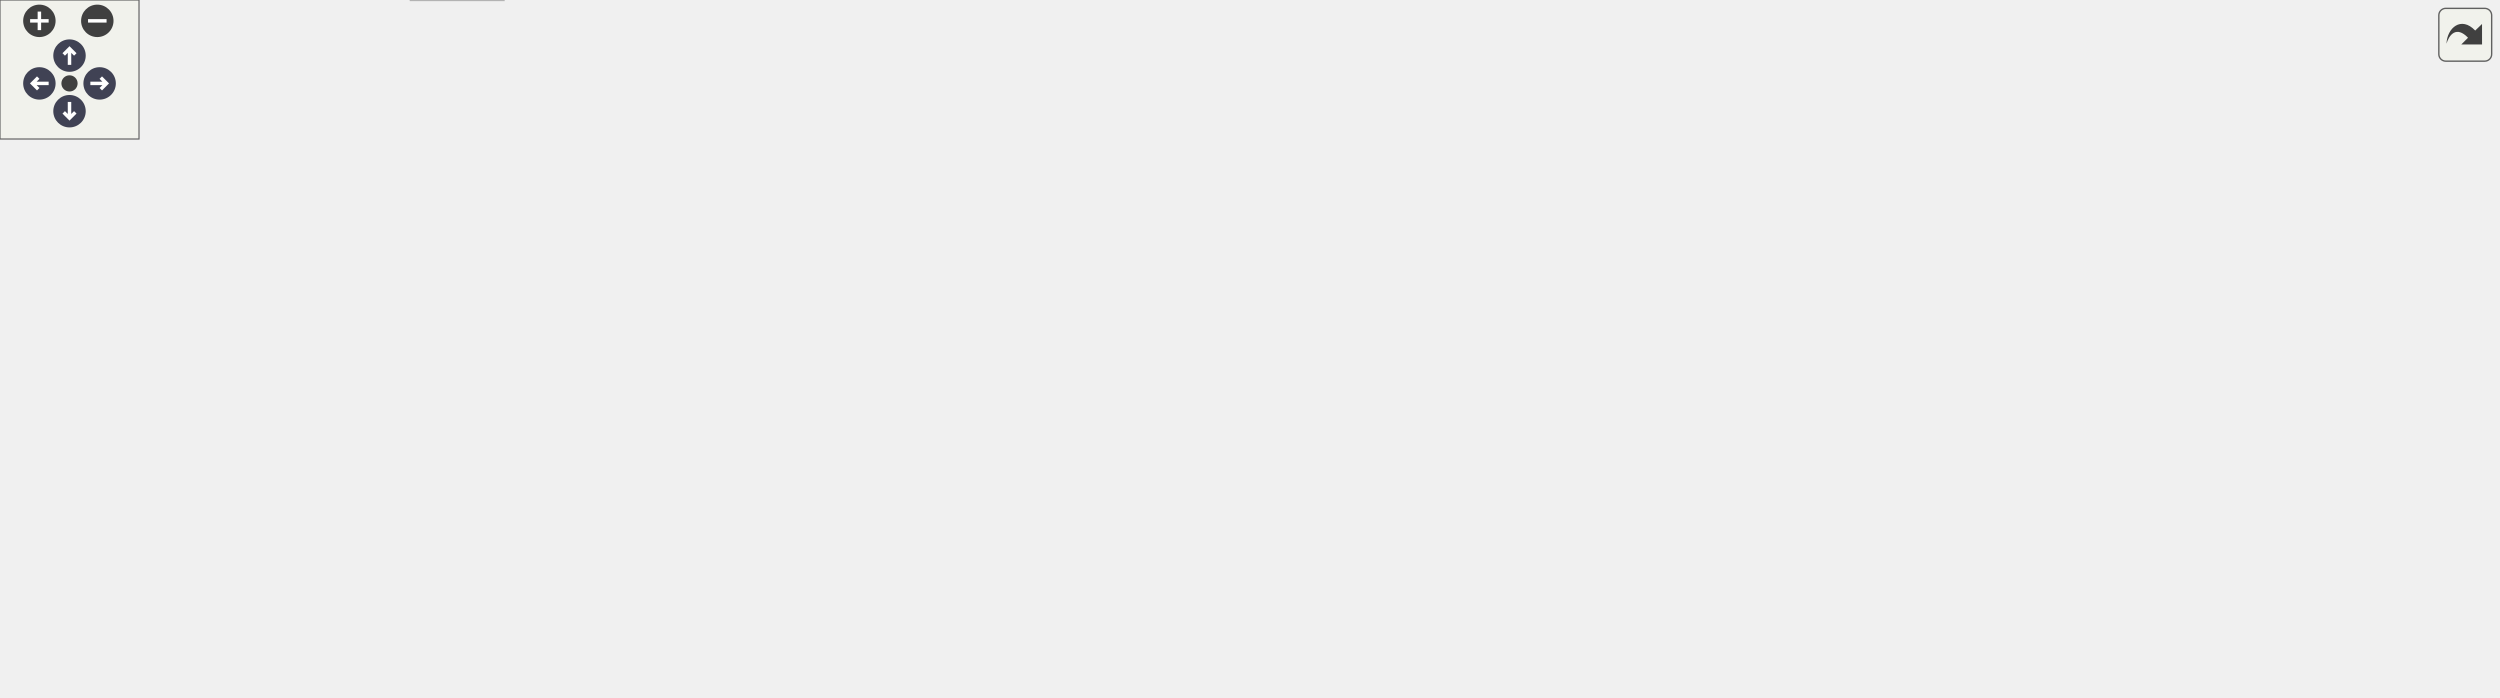
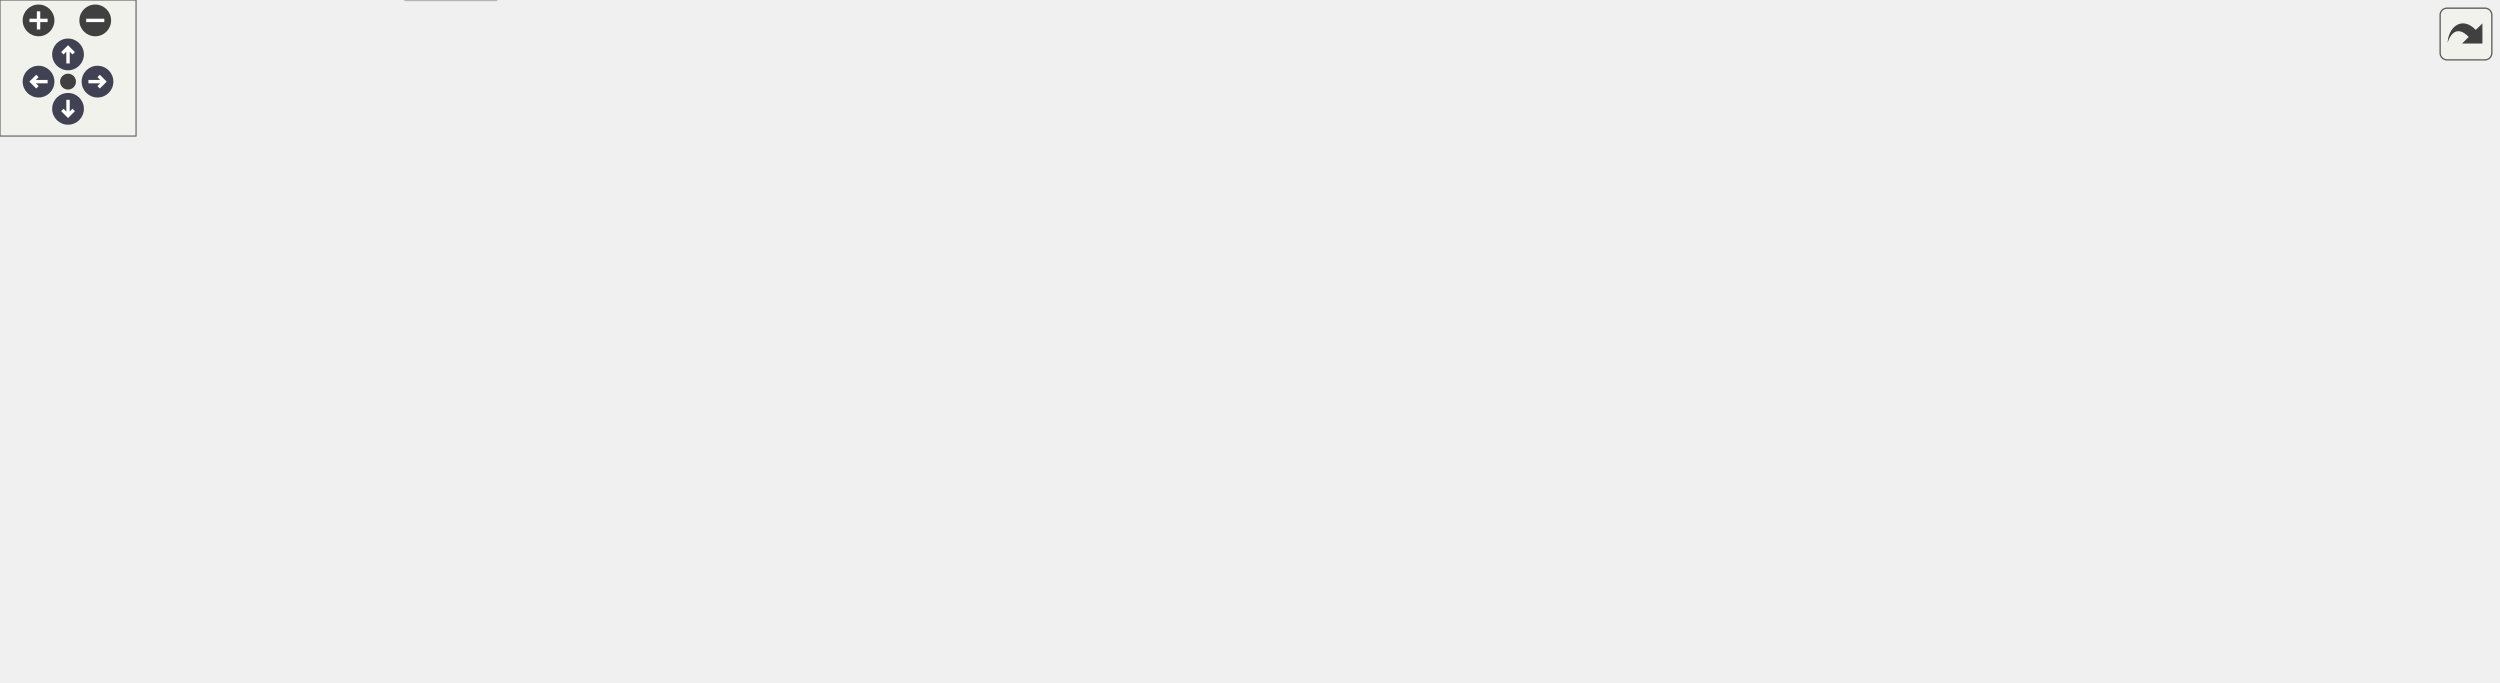
<svg xmlns="http://www.w3.org/2000/svg" xmlns:xlink="http://www.w3.org/1999/xlink" id="main" version="1.1" xml:space="preserve">
  <style type="text/css">
.node, .edge {opacity: 0.7;}
.node.selected, .edge.selected {opacity: 1;}
.edge:hover path { stroke: red; }
.edge:hover polygon { stroke: red; fill: red; }
</style>
  <defs>
    <circle id="rim" cx="0" cy="0" r="7" />
    <circle id="rim2" cx="0" cy="0" r="3.5" />
    <g id="zoomPlus">
      <use xlink:href="#rim" fill="#404040">
        <set attributeName="fill" to="#808080" begin="zoomplus.mouseover" end="zoomplus.mouseout" />
      </use>
      <path d="M-4,0h8M0,-4v8" fill="none" stroke="white" stroke-width="1.5" pointer-events="none" />
    </g>
    <g id="zoomMin">
      <use xlink:href="#rim" fill="#404040">
        <set attributeName="fill" to="#808080" begin="zoomminus.mouseover" end="zoomminus.mouseout" />
      </use>
      <path d="M-4,0h8" fill="none" stroke="white" stroke-width="1.5" pointer-events="none" />
    </g>
    <g id="arrowUp" transform="translate(30 24)">
      <use xlink:href="#rim" />
      <path pointer-events="none" fill="none" stroke="white" stroke-width="1.5" d="M0,-3.0v7 M-2.5,-0.5L0,-3.0L2.5,-0.5" />
    </g>
    <g id="arrowRight" transform="rotate(90) translate(36 -43)">
      <use xlink:href="#rim" />
      <path pointer-events="none" fill="none" stroke="white" stroke-width="1.5" d="M0,-3.0v7 M-2.5,-0.5L0,-3.0L2.5,-0.5" />
    </g>
    <g id="arrowDown" transform="rotate(180) translate(-30 -48)">
      <use xlink:href="#rim" />
      <path pointer-events="none" fill="none" stroke="white" stroke-width="1.5" d="M0,-3.0v7 M-2.5,-0.5L0,-3.0L2.5,-0.5" />
    </g>
    <g id="arrowLeft" transform="rotate(270) translate(-36 17)">
      <use xlink:href="#rim" />
      <path pointer-events="none" fill="none" stroke="white" stroke-width="1.5" d="M0,-3.0v7 M-2.5,-0.5L0,-3.0L2.5,-0.5" />
    </g>
    <g id="resetDef">
      <use xlink:href="#rim2" fill="#404040">
        <set attributeName="fill" to="#808080" begin="reset.mouseover" end="reset.mouseout" />
      </use>
    </g>
  </defs>
  <svg id="graph" class="graph">
    <g id="viewport">
      <g id="Node000001" class="node">
        <g id="a_Node000001">
          <a xlink:title=" ">
-             <polygon fill="#999999" stroke="#666666" points="557.21,-240.25 453.46,-240.25 453.46,-221 557.21,-221 557.21,-240.25" />
-             <text text-anchor="middle" x="505.33" y="-226.75" font-family="Helvetica,sans-Serif" font-size="10.00">mimic++/Printer.hpp</text>
+             <polygon fill="#999999" stroke="#666666" points="649.67,-240.25 545.92,-240.25 545.92,-221 649.67,-221 649.67,-240.25" />
+             <text text-anchor="middle" x="597.79" y="-226.75" font-family="Helvetica,sans-Serif" font-size="10.00">mimic++/Printer.hpp</text>
          </a>
        </g>
      </g>
      <g id="Node000002" class="node">
        <g id="a_Node000002">
          <a xlink:href="../../df/dde/_fwd_8hpp.html" target="_top" xlink:title=" ">
-             <polygon fill="white" stroke="#666666" points="319.33,-74.5 225.33,-74.5 225.33,-55.25 319.33,-55.25 319.33,-74.5" />
-             <text text-anchor="middle" x="272.33" y="-61" font-family="Helvetica,sans-Serif" font-size="10.00">mimic++/Fwd.hpp</text>
+             <polygon fill="white" stroke="#666666" points="320.79,-74.5 226.79,-74.5 226.79,-55.25 320.79,-55.25 320.79,-74.5" />
+             <text text-anchor="middle" x="273.79" y="-61" font-family="Helvetica,sans-Serif" font-size="10.00">mimic++/Fwd.hpp</text>
          </a>
        </g>
      </g>
      <g id="edge1_Node000001_Node000002" class="edge">
        <g id="a_edge1_Node000001_Node000002">
          <a xlink:title=" ">
-             <path fill="none" stroke="#63b8ff" d="M453.08,-227.13C341.15,-220.5 84.66,-198.01 38.33,-129.75 33.53,-122.67 32.88,-117.09 38.33,-110.5 60.17,-84.1 151.76,-73.18 213.67,-68.76" />
-             <polygon fill="#63b8ff" stroke="#63b8ff" points="213.61,-72.27 223.35,-68.11 213.14,-65.29 213.61,-72.27" />
+             <path fill="none" stroke="#63b8ff" d="M545.83,-229.64C417.31,-228.34 91.17,-216.42 39.79,-129.75 35.43,-122.39 34.34,-117.09 39.79,-110.5 61.63,-84.1 153.22,-73.18 215.12,-68.76" />
+             <polygon fill="#63b8ff" stroke="#63b8ff" points="215.06,-72.27 224.8,-68.11 214.59,-65.29 215.06,-72.27" />
          </a>
        </g>
      </g>
      <g id="Node000003" class="node">
        <g id="a_Node000003">
          <a xlink:title=" ">
-             <polygon fill="#e0e0e0" stroke="#999999" points="217.33,-19.25 177.33,-19.25 177.33,0 217.33,0 217.33,-19.25" />
-             <text text-anchor="middle" x="197.33" y="-5.75" font-family="Helvetica,sans-Serif" font-size="10.00">string</text>
+             <polygon fill="#e0e0e0" stroke="#999999" points="218.79,-19.25 178.79,-19.25 178.79,0 218.79,0 218.79,-19.25" />
+             <text text-anchor="middle" x="198.79" y="-5.75" font-family="Helvetica,sans-Serif" font-size="10.00">string</text>
          </a>
        </g>
      </g>
      <g id="edge32_Node000001_Node000003" class="edge">
        <g id="a_edge32_Node000001_Node000003">
          <a xlink:title=" ">
-             <path fill="none" stroke="#63b8ff" d="M453.22,-227.44C340.5,-222.3 81.58,-208.11 49.33,-185 1.22,-150.53 -17.08,-101.91 19.33,-55.25 37.18,-32.37 119.74,-19.46 165.89,-13.91" />
-             <polygon fill="#63b8ff" stroke="#63b8ff" points="166.01,-17.42 175.55,-12.8 165.21,-10.47 166.01,-17.42" />
+             <path fill="none" stroke="#63b8ff" d="M545.87,-228.56C415.94,-225.45 84.31,-214.68 44.79,-185 -2.11,-149.79 -15.29,-101.49 20.79,-55.25 38.64,-32.37 121.2,-19.46 167.35,-13.91" />
+             <polygon fill="#63b8ff" stroke="#63b8ff" points="167.47,-17.42 177,-12.8 166.67,-10.47 167.47,-17.42" />
          </a>
        </g>
      </g>
      <g id="Node000004" class="node">
        <g id="a_Node000004">
          <a xlink:href="../../d9/dc5/_string_8hpp.html" target="_top" xlink:title=" ">
-             <polygon fill="white" stroke="#666666" points="394.71,-185 293.96,-185 293.96,-165.75 394.71,-165.75 394.71,-185" />
-             <text text-anchor="middle" x="344.33" y="-171.5" font-family="Helvetica,sans-Serif" font-size="10.00">mimic++/String.hpp</text>
+             <polygon fill="white" stroke="#666666" points="325.17,-185 224.42,-185 224.42,-165.75 325.17,-165.75 325.17,-185" />
+             <text text-anchor="middle" x="274.79" y="-171.5" font-family="Helvetica,sans-Serif" font-size="10.00">mimic++/String.hpp</text>
          </a>
        </g>
      </g>
      <g id="edge3_Node000001_Node000004" class="edge">
        <g id="a_edge3_Node000001_Node000004">
          <a xlink:title=" ">
-             <path fill="none" stroke="#63b8ff" d="M478.02,-220.59C451.77,-211.91 411.86,-198.71 382.48,-188.99" />
-             <polygon fill="#63b8ff" stroke="#63b8ff" points="383.81,-185.74 373.22,-185.93 381.61,-192.39 383.81,-185.74" />
+             <path fill="none" stroke="#63b8ff" d="M545.54,-221.01C488.59,-211.62 397.53,-196.61 336.95,-186.62" />
+             <polygon fill="#63b8ff" stroke="#63b8ff" points="337.57,-183.18 327.13,-185 336.43,-190.08 337.57,-183.18" />
          </a>
        </g>
      </g>
      <g id="Node000005" class="node">
        <g id="a_Node000005">
          <a xlink:href="../../d4/d2c/_utility_8hpp.html" target="_top" xlink:title=" ">
-             <polygon fill="white" stroke="#666666" points="447.33,-129.75 347.33,-129.75 347.33,-110.5 447.33,-110.5 447.33,-129.75" />
-             <text text-anchor="middle" x="397.33" y="-116.25" font-family="Helvetica,sans-Serif" font-size="10.00">mimic++/Utility.hpp</text>
-           </a>
-         </g>
-       </g>
-       <g id="edge25_Node000001_Node000005" class="edge">
-         <g id="a_edge25_Node000001_Node000005">
-           <a xlink:title=" ">
-             <path fill="none" stroke="#63b8ff" d="M496.5,-220.75C478.54,-202.71 437.52,-161.5 414.26,-138.13" />
-             <polygon fill="#63b8ff" stroke="#63b8ff" points="416.9,-135.82 407.36,-131.2 411.94,-140.76 416.9,-135.82" />
+             <polygon fill="white" stroke="#666666" points="402.79,-129.75 302.79,-129.75 302.79,-110.5 402.79,-110.5 402.79,-129.75" />
+             <text text-anchor="middle" x="352.79" y="-116.25" font-family="Helvetica,sans-Serif" font-size="10.00">mimic++/Utility.hpp</text>
+           </a>
+         </g>
+       </g>
+       <g id="edge24_Node000001_Node000005" class="edge">
+         <g id="a_edge24_Node000001_Node000005">
+           <a xlink:title=" ">
+             <path fill="none" stroke="#63b8ff" d="M577.32,-220.56C534.36,-201.53 434.55,-157.33 383.73,-134.83" />
+             <polygon fill="#63b8ff" stroke="#63b8ff" points="385.32,-131.7 374.76,-130.85 382.48,-138.1 385.32,-131.7" />
          </a>
        </g>
      </g>
      <g id="Node000007" class="node">
        <g id="a_Node000007">
          <a xlink:title=" ">
-             <polygon fill="#e0e0e0" stroke="#999999" points="112.46,-74.5 28.21,-74.5 28.21,-55.25 112.46,-55.25 112.46,-74.5" />
-             <text text-anchor="middle" x="70.33" y="-61" font-family="Helvetica,sans-Serif" font-size="10.00">source_location</text>
+             <polygon fill="#e0e0e0" stroke="#999999" points="113.92,-74.5 29.67,-74.5 29.67,-55.25 113.92,-55.25 113.92,-74.5" />
+             <text text-anchor="middle" x="71.79" y="-61" font-family="Helvetica,sans-Serif" font-size="10.00">source_location</text>
          </a>
        </g>
      </g>
      <g id="edge30_Node000001_Node000007" class="edge">
        <g id="a_edge30_Node000001_Node000007">
          <a xlink:title=" ">
-             <path fill="none" stroke="#63b8ff" d="M453.14,-228.4C355.46,-225.41 149.15,-215.57 85.33,-185 54.09,-170.03 43.56,-161.78 30.33,-129.75 23.21,-112.49 36.46,-94.62 49.59,-82.18" />
-             <polygon fill="#63b8ff" stroke="#63b8ff" points="51.61,-85.07 56.84,-75.86 47,-79.8 51.61,-85.07" />
+             <path fill="none" stroke="#63b8ff" d="M545.82,-230.03C431.15,-230.15 160.24,-225.94 79.79,-185 44.69,-167.14 17.72,-147.29 31.79,-110.5 35.89,-99.8 43.86,-90.04 51.62,-82.4" />
+             <polygon fill="#63b8ff" stroke="#63b8ff" points="53.6,-85.33 58.64,-76.01 48.89,-80.15 53.6,-85.33" />
          </a>
        </g>
      </g>
      <g id="Node000008" class="node">
        <g id="a_Node000008">
          <a xlink:title=" ">
-             <polygon fill="#e0e0e0" stroke="#999999" points="542.08,-74.5 476.58,-74.5 476.58,-55.25 542.08,-55.25 542.08,-74.5" />
-             <text text-anchor="middle" x="509.33" y="-61" font-family="Helvetica,sans-Serif" font-size="10.00">string_view</text>
+             <polygon fill="#e0e0e0" stroke="#999999" points="404.54,-74.5 339.04,-74.5 339.04,-55.25 404.54,-55.25 404.54,-74.5" />
+             <text text-anchor="middle" x="371.79" y="-61" font-family="Helvetica,sans-Serif" font-size="10.00">string_view</text>
          </a>
        </g>
      </g>
      <g id="edge33_Node000001_Node000008" class="edge">
        <g id="a_edge33_Node000001_Node000008">
          <a xlink:title=" ">
-             <path fill="none" stroke="#63b8ff" d="M557.52,-222.26C639.46,-208.56 783.82,-174.58 731.33,-110.5 709.31,-83.61 611.8,-72.58 553.59,-68.32" />
-             <polygon fill="#63b8ff" stroke="#63b8ff" points="553.88,-64.84 543.67,-67.64 553.4,-71.82 553.88,-64.84" />
+             <path fill="none" stroke="#63b8ff" d="M623.65,-220.57C639.48,-213.54 658.43,-202.06 667.79,-185 680.52,-161.78 654.84,-117.02 646.79,-110.5 608.37,-79.41 480.97,-83.19 415.81,-74.52" />
+             <polygon fill="#63b8ff" stroke="#63b8ff" points="416.69,-71.11 406.27,-73.04 415.62,-78.03 416.69,-71.11" />
          </a>
        </g>
      </g>
      <g id="Node000010" class="node">
        <g id="a_Node000010">
          <a xlink:title=" ">
-             <polygon fill="#e0e0e0" stroke="#999999" points="712.58,-74.5 674.08,-74.5 674.08,-55.25 712.58,-55.25 712.58,-74.5" />
-             <text text-anchor="middle" x="693.33" y="-61" font-family="Helvetica,sans-Serif" font-size="10.00">utility</text>
+             <polygon fill="#e0e0e0" stroke="#999999" points="728.04,-74.5 689.54,-74.5 689.54,-55.25 728.04,-55.25 728.04,-74.5" />
+             <text text-anchor="middle" x="708.79" y="-61" font-family="Helvetica,sans-Serif" font-size="10.00">utility</text>
          </a>
        </g>
      </g>
      <g id="edge34_Node000001_Node000010" class="edge">
        <g id="a_edge34_Node000001_Node000010">
          <a xlink:title=" ">
-             <path fill="none" stroke="#63b8ff" d="M557.64,-224.52C614.28,-218.06 699.93,-205.25 725.33,-185 752.64,-163.23 765.63,-141.9 750.33,-110.5 744.35,-98.22 733.17,-88.32 722.28,-80.99" />
-             <polygon fill="#63b8ff" stroke="#63b8ff" points="724.17,-78.04 713.82,-75.79 720.5,-84.01 724.17,-78.04" />
+             <path fill="none" stroke="#63b8ff" d="M649.84,-227.9C681.36,-223.83 719.3,-212.92 739.79,-185 759.38,-158.31 749.69,-142.1 739.79,-110.5 736.74,-100.75 730.72,-91.27 724.79,-83.57" />
+             <polygon fill="#63b8ff" stroke="#63b8ff" points="727.62,-81.49 718.53,-76.04 722.24,-85.97 727.62,-81.49" />
+           </a>
+         </g>
+       </g>
+       <g id="Node000012" class="node">
+         <g id="a_Node000012">
+           <a xlink:title=" ">
+             <polygon fill="#e0e0e0" stroke="#999999" points="106.79,-129.75 48.79,-129.75 48.79,-110.5 106.79,-110.5 106.79,-129.75" />
+             <text text-anchor="middle" x="77.79" y="-116.25" font-family="Helvetica,sans-Serif" font-size="10.00">functional</text>
+           </a>
+         </g>
+       </g>
+       <g id="edge26_Node000001_Node000012" class="edge">
+         <g id="a_edge26_Node000001_Node000012">
+           <a xlink:title=" ">
+             <path fill="none" stroke="#63b8ff" d="M545.57,-226.77C449.93,-221.09 250.45,-206.97 184.79,-185 152.17,-174.09 118.8,-152.09 98.19,-136.99" />
+             <polygon fill="#63b8ff" stroke="#63b8ff" points="100.47,-134.32 90.37,-131.12 96.26,-139.92 100.47,-134.32" />
          </a>
        </g>
      </g>
      <g id="Node000013" class="node">
        <g id="a_Node000013">
          <a xlink:title=" ">
-             <polygon fill="#e0e0e0" stroke="#999999" points="105.33,-129.75 47.33,-129.75 47.33,-110.5 105.33,-110.5 105.33,-129.75" />
-             <text text-anchor="middle" x="76.33" y="-116.25" font-family="Helvetica,sans-Serif" font-size="10.00">functional</text>
-           </a>
-         </g>
-       </g>
-       <g id="edge27_Node000001_Node000013" class="edge">
-         <g id="a_edge27_Node000001_Node000013">
-           <a xlink:title=" ">
-             <path fill="none" stroke="#63b8ff" d="M453.14,-224.5C398.02,-218.28 308.93,-205.94 234.33,-185 187.7,-171.91 136.1,-149.44 104.96,-134.94" />
-             <polygon fill="#63b8ff" stroke="#63b8ff" points="106.74,-131.91 96.2,-130.82 103.76,-138.25 106.74,-131.91" />
+             <polygon fill="#e0e0e0" stroke="#999999" points="170.42,-129.75 125.17,-129.75 125.17,-110.5 170.42,-110.5 170.42,-129.75" />
+             <text text-anchor="middle" x="147.79" y="-116.25" font-family="Helvetica,sans-Serif" font-size="10.00">ranges</text>
+           </a>
+         </g>
+       </g>
+       <g id="edge29_Node000001_Node000013" class="edge">
+         <g id="a_edge29_Node000001_Node000013">
+           <a xlink:title=" ">
+             <path fill="none" stroke="#63b8ff" d="M545.46,-227.56C454.91,-223.31 273.16,-211.67 215.79,-185 193.38,-174.58 173.53,-153.89 161.15,-138.88" />
+             <polygon fill="#63b8ff" stroke="#63b8ff" points="164.01,-136.86 155.07,-131.18 158.52,-141.2 164.01,-136.86" />
+           </a>
+         </g>
+       </g>
+       <g id="Node000015" class="node">
+         <g id="a_Node000015">
+           <a xlink:href="../../d8/d32/_type_traits_8hpp.html" target="_top" xlink:title=" ">
+             <polygon fill="white" stroke="#666666" points="658.29,-185 537.29,-185 537.29,-165.75 658.29,-165.75 658.29,-185" />
+             <text text-anchor="middle" x="597.79" y="-171.5" font-family="Helvetica,sans-Serif" font-size="10.00">mimic++/TypeTraits.hpp</text>
+           </a>
+         </g>
+       </g>
+       <g id="edge18_Node000001_Node000015" class="edge">
+         <g id="a_edge18_Node000001_Node000015">
+           <a xlink:title=" ">
+             <path fill="none" stroke="#63b8ff" d="M597.79,-220.83C597.79,-214.32 597.79,-205.17 597.79,-196.87" />
+             <polygon fill="#63b8ff" stroke="#63b8ff" points="601.29,-196.87 597.79,-186.87 594.29,-196.87 601.29,-196.87" />
+           </a>
+         </g>
+       </g>
+       <g id="Node000017" class="node">
+         <g id="a_Node000017">
+           <a xlink:title=" ">
+             <polygon fill="#e0e0e0" stroke="#999999" points="837.42,-185 792.17,-185 792.17,-165.75 837.42,-165.75 837.42,-185" />
+             <text text-anchor="middle" x="814.79" y="-171.5" font-family="Helvetica,sans-Serif" font-size="10.00">cstdint</text>
+           </a>
+         </g>
+       </g>
+       <g id="edge25_Node000001_Node000017" class="edge">
+         <g id="a_edge25_Node000001_Node000017">
+           <a xlink:title=" ">
+             <path fill="none" stroke="#63b8ff" d="M634.6,-220.59C675.54,-210.55 741.13,-194.45 780.87,-184.7" />
+             <polygon fill="#63b8ff" stroke="#63b8ff" points="781.48,-188.15 790.36,-182.37 779.81,-181.35 781.48,-188.15" />
+           </a>
+         </g>
+       </g>
+       <g id="Node000018" class="node">
+         <g id="a_Node000018">
+           <a xlink:title=" ">
+             <polygon fill="#e0e0e0" stroke="#999999" points="901.79,-185 855.79,-185 855.79,-165.75 901.79,-165.75 901.79,-185" />
+             <text text-anchor="middle" x="878.79" y="-171.5" font-family="Helvetica,sans-Serif" font-size="10.00">iterator</text>
+           </a>
+         </g>
+       </g>
+       <g id="edge27_Node000001_Node000018" class="edge">
+         <g id="a_edge27_Node000001_Node000018">
+           <a xlink:title=" ">
+             <path fill="none" stroke="#63b8ff" d="M650.03,-221.6C698.13,-213.92 771.67,-201.41 844.26,-185.41" />
+             <polygon fill="#63b8ff" stroke="#63b8ff" points="844.95,-188.84 853.95,-183.25 843.43,-182.01 844.95,-188.84" />
+           </a>
+         </g>
+       </g>
+       <g id="Node000019" class="node">
+         <g id="a_Node000019">
+           <a xlink:title=" ">
+             <polygon fill="#e0e0e0" stroke="#999999" points="969.67,-185 919.92,-185 919.92,-165.75 969.67,-165.75 969.67,-185" />
+             <text text-anchor="middle" x="944.79" y="-171.5" font-family="Helvetica,sans-Serif" font-size="10.00">optional</text>
+           </a>
+         </g>
+       </g>
+       <g id="edge28_Node000001_Node000019" class="edge">
+         <g id="a_edge28_Node000001_Node000019">
+           <a xlink:title=" ">
+             <path fill="none" stroke="#63b8ff" d="M650.14,-223.89C710.21,-216.93 811.89,-203.98 908.47,-185.27" />
+             <polygon fill="#63b8ff" stroke="#63b8ff" points="908.98,-188.74 918.12,-183.37 907.63,-181.87 908.98,-188.74" />
+           </a>
+         </g>
+       </g>
+       <g id="Node000020" class="node">
+         <g id="a_Node000020">
+           <a xlink:title=" ">
+             <polygon fill="#e0e0e0" stroke="#999999" points="1039.42,-185 988.17,-185 988.17,-165.75 1039.42,-165.75 1039.42,-185" />
+             <text text-anchor="middle" x="1013.79" y="-171.5" font-family="Helvetica,sans-Serif" font-size="10.00">sstream</text>
+           </a>
+         </g>
+       </g>
+       <g id="edge31_Node000001_Node000020" class="edge">
+         <g id="a_edge31_Node000001_Node000020">
+           <a xlink:title=" ">
+             <path fill="none" stroke="#63b8ff" d="M649.86,-225.6C721.35,-219.62 854.07,-206.89 976.79,-185.14" />
+             <polygon fill="#63b8ff" stroke="#63b8ff" points="977.16,-188.63 986.38,-183.41 975.92,-181.74 977.16,-188.63" />
+           </a>
+         </g>
+       </g>
+       <g id="Node000021" class="node">
+         <g id="a_Node000021">
+           <a xlink:title=" ">
+             <polygon fill="#e0e0e0" stroke="#999999" points="1101.67,-185 1057.92,-185 1057.92,-165.75 1101.67,-165.75 1101.67,-185" />
+             <text text-anchor="middle" x="1079.79" y="-171.5" font-family="Helvetica,sans-Serif" font-size="10.00">format</text>
+           </a>
+         </g>
+       </g>
+       <g id="edge35_Node000001_Node000021" class="edge">
+         <g id="a_edge35_Node000001_Node000021">
+           <a xlink:title=" ">
+             <path fill="none" stroke="#63b8ff" d="M649.95,-227.39C732.3,-223.23 897.58,-212.29 1046.41,-185.13" />
+             <polygon fill="#63b8ff" stroke="#63b8ff" points="1046.87,-188.6 1056.06,-183.34 1045.59,-181.72 1046.87,-188.6" />
+           </a>
+         </g>
+       </g>
+       <g id="edge2_Node000002_Node000003" class="edge">
+         <g id="a_edge2_Node000002_Node000003">
+           <a xlink:title=" ">
+             <path fill="none" stroke="#63b8ff" d="M261.07,-54.84C250.08,-47.04 233.95,-35.59 220.86,-26.29" />
+             <polygon fill="#63b8ff" stroke="#63b8ff" points="222.99,-23.51 212.81,-20.58 218.94,-29.22 222.99,-23.51" />
+           </a>
+         </g>
+       </g>
+       <g id="edge4_Node000004_Node000002" class="edge">
+         <g id="a_edge4_Node000004_Node000002">
+           <a xlink:title=" ">
+             <path fill="none" stroke="#63b8ff" d="M271.06,-165.34C267.61,-156.46 262.73,-142.43 260.79,-129.75 258.5,-114.83 262.13,-98.12 266.13,-85.53" />
+             <polygon fill="#63b8ff" stroke="#63b8ff" points="269.34,-86.94 269.39,-76.35 262.74,-84.6 269.34,-86.94" />
+           </a>
+         </g>
+       </g>
+       <g id="edge15_Node000004_Node000003" class="edge">
+         <g id="a_edge15_Node000004_Node000003">
+           <a xlink:title=" ">
+             <path fill="none" stroke="#63b8ff" d="M268.71,-165.38C257.38,-148.3 232.85,-109.75 217.79,-74.5 211.66,-60.15 206.71,-43.19 203.41,-30.35" />
+             <polygon fill="#63b8ff" stroke="#63b8ff" points="206.89,-29.88 201.11,-21 200.09,-31.54 206.89,-29.88" />
+           </a>
+         </g>
+       </g>
+       <g id="edge5_Node000004_Node000005" class="edge">
+         <g id="a_edge5_Node000004_Node000005">
+           <a xlink:title=" ">
+             <path fill="none" stroke="#63b8ff" d="M288.02,-165.34C299.56,-157.46 316.56,-145.86 330.24,-136.52" />
+             <polygon fill="#63b8ff" stroke="#63b8ff" points="331.96,-139.58 338.24,-131.06 328.01,-133.8 331.96,-139.58" />
+           </a>
+         </g>
+       </g>
+       <g id="edge16_Node000004_Node000008" class="edge">
+         <g id="a_edge16_Node000004_Node000008">
+           <a xlink:title=" ">
+             <path fill="none" stroke="#63b8ff" d="M275.36,-165.59C276.63,-152.33 280.71,-127 293.79,-110.5 304.47,-97.02 320.42,-86.87 335.11,-79.69" />
+             <polygon fill="#63b8ff" stroke="#63b8ff" points="336.46,-82.92 344.12,-75.6 333.57,-76.55 336.46,-82.92" />
+           </a>
+         </g>
+       </g>
+       <g id="Node000011" class="node">
+         <g id="a_Node000011">
+           <a xlink:title=" ">
+             <polygon fill="#e0e0e0" stroke="#999999" points="476.67,-129.75 420.92,-129.75 420.92,-110.5 476.67,-110.5 476.67,-129.75" />
+             <text text-anchor="middle" x="448.79" y="-116.25" font-family="Helvetica,sans-Serif" font-size="10.00">concepts</text>
+           </a>
+         </g>
+       </g>
+       <g id="edge12_Node000004_Node000011" class="edge">
+         <g id="a_edge12_Node000004_Node000011">
+           <a xlink:title=" ">
+             <path fill="none" stroke="#63b8ff" d="M304.31,-165.34C333.36,-156.45 377.9,-142.82 409.84,-133.04" />
+             <polygon fill="#63b8ff" stroke="#63b8ff" points="410.59,-136.48 419.13,-130.2 408.54,-129.78 410.59,-136.48" />
+           </a>
+         </g>
+       </g>
+       <g id="edge13_Node000004_Node000012" class="edge">
+         <g id="a_edge13_Node000004_Node000012">
+           <a xlink:title=" ">
+             <path fill="none" stroke="#63b8ff" d="M241.37,-165.34C207.25,-156.12 154.26,-141.8 117.9,-131.97" />
+             <polygon fill="#63b8ff" stroke="#63b8ff" points="119.21,-128.7 108.65,-129.47 117.39,-135.45 119.21,-128.7" />
+           </a>
+         </g>
+       </g>
+       <g id="edge14_Node000004_Node000013" class="edge">
+         <g id="a_edge14_Node000004_Node000013">
+           <a xlink:title=" ">
+             <path fill="none" stroke="#63b8ff" d="M253.25,-165.34C233.18,-156.93 202.99,-144.27 180.04,-134.65" />
+             <polygon fill="#63b8ff" stroke="#63b8ff" points="181.41,-131.43 170.84,-130.79 178.7,-137.88 181.41,-131.43" />
          </a>
        </g>
      </g>
      <g id="Node000014" class="node">
        <g id="a_Node000014">
          <a xlink:title=" ">
-             <polygon fill="#e0e0e0" stroke="#999999" points="168.96,-129.75 123.71,-129.75 123.71,-110.5 168.96,-110.5 168.96,-129.75" />
-             <text text-anchor="middle" x="146.33" y="-116.25" font-family="Helvetica,sans-Serif" font-size="10.00">ranges</text>
-           </a>
-         </g>
-       </g>
-       <g id="edge29_Node000001_Node000014" class="edge">
-         <g id="a_edge29_Node000001_Node000014">
-           <a xlink:title=" ">
-             <path fill="none" stroke="#63b8ff" d="M453.35,-222.54C408.21,-215.58 341.46,-203.32 285.33,-185 244.55,-171.69 199.88,-149.74 172.48,-135.36" />
-             <polygon fill="#63b8ff" stroke="#63b8ff" points="174.33,-132.38 163.86,-130.78 171.05,-138.56 174.33,-132.38" />
+             <polygon fill="#e0e0e0" stroke="#999999" points="555.29,-129.75 494.29,-129.75 494.29,-110.5 555.29,-110.5 555.29,-129.75" />
+             <text text-anchor="middle" x="524.79" y="-116.25" font-family="Helvetica,sans-Serif" font-size="10.00">type_traits</text>
+           </a>
+         </g>
+       </g>
+       <g id="edge17_Node000004_Node000014" class="edge">
+         <g id="a_edge17_Node000004_Node000014">
+           <a xlink:title=" ">
+             <path fill="none" stroke="#63b8ff" d="M318.46,-165.26C358.73,-156.83 420.48,-143.83 482.89,-130.36" />
+             <polygon fill="#63b8ff" stroke="#63b8ff" points="483.63,-133.79 492.66,-128.25 482.15,-126.94 483.63,-133.79" />
+           </a>
+         </g>
+       </g>
+       <g id="edge6_Node000005_Node000002" class="edge">
+         <g id="a_edge6_Node000005_Node000002">
+           <a xlink:title=" ">
+             <path fill="none" stroke="#63b8ff" d="M339.39,-110.09C327.7,-102.21 310.49,-90.61 296.63,-81.27" />
+             <polygon fill="#63b8ff" stroke="#63b8ff" points="298.76,-78.49 288.51,-75.8 294.85,-84.29 298.76,-78.49" />
+           </a>
+         </g>
+       </g>
+       <g id="Node000006" class="node">
+         <g id="a_Node000006">
+           <a xlink:title=" ">
+             <polygon fill="#e0e0e0" stroke="#999999" points="470.92,-74.5 422.67,-74.5 422.67,-55.25 470.92,-55.25 470.92,-74.5" />
+             <text text-anchor="middle" x="446.79" y="-61" font-family="Helvetica,sans-Serif" font-size="10.00">cassert</text>
+           </a>
+         </g>
+       </g>
+       <g id="edge7_Node000005_Node000006" class="edge">
+         <g id="a_edge7_Node000005_Node000006">
+           <a xlink:title=" ">
+             <path fill="none" stroke="#63b8ff" d="M368.74,-110.09C383.05,-101.98 404.32,-89.93 421.04,-80.46" />
+             <polygon fill="#63b8ff" stroke="#63b8ff" points="422.47,-83.67 429.45,-75.7 419.02,-77.58 422.47,-83.67" />
+           </a>
+         </g>
+       </g>
+       <g id="edge8_Node000005_Node000007" class="edge">
+         <g id="a_edge8_Node000005_Node000007">
+           <a xlink:title=" ">
+             <path fill="none" stroke="#63b8ff" d="M304.8,-110.03C254.96,-100.59 177.17,-85.84 125.35,-76.03" />
+             <polygon fill="#63b8ff" stroke="#63b8ff" points="126.03,-72.59 115.55,-74.17 124.73,-79.47 126.03,-72.59" />
+           </a>
+         </g>
+       </g>
+       <g id="edge9_Node000005_Node000008" class="edge">
+         <g id="a_edge9_Node000005_Node000008">
+           <a xlink:title=" ">
+             <path fill="none" stroke="#63b8ff" d="M355.93,-110.33C358.33,-103.59 361.75,-94.02 364.79,-85.49" />
+             <polygon fill="#63b8ff" stroke="#63b8ff" points="368.01,-86.88 368.08,-76.28 361.42,-84.53 368.01,-86.88" />
+           </a>
+         </g>
+       </g>
+       <g id="Node000009" class="node">
+         <g id="a_Node000009">
+           <a xlink:title=" ">
+             <polygon fill="#e0e0e0" stroke="#999999" points="616.29,-74.5 579.29,-74.5 579.29,-55.25 616.29,-55.25 616.29,-74.5" />
+             <text text-anchor="middle" x="597.79" y="-61" font-family="Helvetica,sans-Serif" font-size="10.00">tuple</text>
+           </a>
+         </g>
+       </g>
+       <g id="edge10_Node000005_Node000009" class="edge">
+         <g id="a_edge10_Node000005_Node000009">
+           <a xlink:title=" ">
+             <path fill="none" stroke="#63b8ff" d="M394.63,-110.03C443.85,-99.33 524.34,-81.84 567.76,-72.4" />
+             <polygon fill="#63b8ff" stroke="#63b8ff" points="568.46,-75.83 577.49,-70.29 566.98,-68.99 568.46,-75.83" />
+           </a>
+         </g>
+       </g>
+       <g id="edge11_Node000005_Node000010" class="edge">
+         <g id="a_edge11_Node000005_Node000010">
+           <a xlink:title=" ">
+             <path fill="none" stroke="#63b8ff" d="M403.04,-111.61C477.97,-100.4 616.73,-79.65 678.16,-70.46" />
+             <polygon fill="#63b8ff" stroke="#63b8ff" points="678.5,-73.94 687.88,-69 677.47,-67.02 678.5,-73.94" />
+           </a>
+         </g>
+       </g>
+       <g id="edge19_Node000015_Node000002" class="edge">
+         <g id="a_edge19_Node000015_Node000002">
+           <a xlink:title=" ">
+             <path fill="none" stroke="#63b8ff" d="M608.73,-165.27C623.33,-152.06 645.7,-127.3 630.79,-110.5 588.17,-62.48 413.99,-81.59 332.46,-74.52" />
+             <polygon fill="#63b8ff" stroke="#63b8ff" points="332.96,-71.06 322.63,-73.45 332.19,-78.02 332.96,-71.06" />
+           </a>
+         </g>
+       </g>
+       <g id="edge22_Node000015_Node000009" class="edge">
+         <g id="a_edge22_Node000015_Node000009">
+           <a xlink:title=" ">
+             <path fill="none" stroke="#63b8ff" d="M621.55,-165.26C636.63,-158.09 654.9,-146.49 663.79,-129.75 675.22,-108.23 649.49,-89.64 626.89,-78.16" />
+             <polygon fill="#63b8ff" stroke="#63b8ff" points="628.45,-75.02 617.92,-73.9 625.45,-81.35 628.45,-75.02" />
+           </a>
+         </g>
+       </g>
+       <g id="edge20_Node000015_Node000011" class="edge">
+         <g id="a_edge20_Node000015_Node000011">
+           <a xlink:title=" ">
+             <path fill="none" stroke="#63b8ff" d="M572.51,-165.34C548.43,-156.74 511.93,-143.69 484.81,-134" />
+             <polygon fill="#63b8ff" stroke="#63b8ff" points="486.21,-130.78 475.62,-130.71 483.85,-137.37 486.21,-130.78" />
+           </a>
+         </g>
+       </g>
+       <g id="edge23_Node000015_Node000014" class="edge">
+         <g id="a_edge23_Node000015_Node000014">
+           <a xlink:title=" ">
+             <path fill="none" stroke="#63b8ff" d="M585.41,-165.34C574.64,-157.49 558.82,-145.95 546.04,-136.62" />
+             <polygon fill="#63b8ff" stroke="#63b8ff" points="548.36,-133.98 538.21,-130.92 544.23,-139.64 548.36,-133.98" />
          </a>
        </g>
      </g>
      <g id="Node000016" class="node">
        <g id="a_Node000016">
-           <a xlink:href="../../d8/d32/_type_traits_8hpp.html" target="_top" xlink:title=" ">
-             <polygon fill="white" stroke="#666666" points="629.83,-185 508.83,-185 508.83,-165.75 629.83,-165.75 629.83,-185" />
-             <text text-anchor="middle" x="569.33" y="-171.5" font-family="Helvetica,sans-Serif" font-size="10.00">mimic++/TypeTraits.hpp</text>
-           </a>
-         </g>
-       </g>
-       <g id="edge19_Node000001_Node000016" class="edge">
-         <g id="a_edge19_Node000001_Node000016">
-           <a xlink:title=" ">
-             <path fill="none" stroke="#63b8ff" d="M516.19,-220.59C525.44,-212.9 538.96,-201.65 550.04,-192.43" />
-             <polygon fill="#63b8ff" stroke="#63b8ff" points="552.03,-195.33 557.47,-186.24 547.55,-189.95 552.03,-195.33" />
-           </a>
-         </g>
-       </g>
-       <g id="Node000018" class="node">
-         <g id="a_Node000018">
-           <a xlink:title=" ">
-             <polygon fill="#e0e0e0" stroke="#999999" points="881.96,-185 836.71,-185 836.71,-165.75 881.96,-165.75 881.96,-185" />
-             <text text-anchor="middle" x="859.33" y="-171.5" font-family="Helvetica,sans-Serif" font-size="10.00">cstdint</text>
-           </a>
-         </g>
-       </g>
-       <g id="edge26_Node000001_Node000018" class="edge">
-         <g id="a_edge26_Node000001_Node000018">
-           <a xlink:title=" ">
-             <path fill="none" stroke="#63b8ff" d="M557.45,-223.73C620.46,-216.28 729.59,-202.3 822.33,-185 823.33,-184.81 824.33,-184.62 825.35,-184.42" />
-             <polygon fill="#63b8ff" stroke="#63b8ff" points="825.78,-187.91 834.83,-182.39 824.32,-181.06 825.78,-187.91" />
-           </a>
-         </g>
-       </g>
-       <g id="Node000019" class="node">
-         <g id="a_Node000019">
-           <a xlink:title=" ">
-             <polygon fill="#e0e0e0" stroke="#999999" points="946.33,-185 900.33,-185 900.33,-165.75 946.33,-165.75 946.33,-185" />
-             <text text-anchor="middle" x="923.33" y="-171.5" font-family="Helvetica,sans-Serif" font-size="10.00">iterator</text>
-           </a>
-         </g>
-       </g>
-       <g id="edge28_Node000001_Node000019" class="edge">
-         <g id="a_edge28_Node000001_Node000019">
-           <a xlink:title=" ">
-             <path fill="none" stroke="#63b8ff" d="M557.53,-226.06C629.88,-220.57 764.86,-208.39 888.82,-185.22" />
-             <polygon fill="#63b8ff" stroke="#63b8ff" points="889.35,-188.68 898.52,-183.37 888.04,-181.8 889.35,-188.68" />
-           </a>
-         </g>
-       </g>
-       <g id="Node000020" class="node">
-         <g id="a_Node000020">
-           <a xlink:title=" ">
-             <polygon fill="#e0e0e0" stroke="#999999" points="1015.96,-185 964.71,-185 964.71,-165.75 1015.96,-165.75 1015.96,-185" />
-             <text text-anchor="middle" x="990.33" y="-171.5" font-family="Helvetica,sans-Serif" font-size="10.00">sstream</text>
-           </a>
-         </g>
-       </g>
-       <g id="edge31_Node000001_Node000020" class="edge">
-         <g id="a_edge31_Node000001_Node000020">
-           <a xlink:title=" ">
-             <path fill="none" stroke="#63b8ff" d="M557.63,-226.87C639.8,-222.01 804.3,-210.14 953.27,-185.1" />
-             <polygon fill="#63b8ff" stroke="#63b8ff" points="953.67,-188.58 962.94,-183.45 952.49,-181.68 953.67,-188.58" />
-           </a>
-         </g>
-       </g>
-       <g id="Node000021" class="node">
-         <g id="a_Node000021">
-           <a xlink:title=" ">
-             <polygon fill="#e0e0e0" stroke="#999999" points="1078.21,-185 1034.46,-185 1034.46,-165.75 1078.21,-165.75 1078.21,-185" />
-             <text text-anchor="middle" x="1056.33" y="-171.5" font-family="Helvetica,sans-Serif" font-size="10.00">format</text>
-           </a>
-         </g>
-       </g>
-       <g id="edge35_Node000001_Node000021" class="edge">
-         <g id="a_edge35_Node000001_Node000021">
-           <a xlink:title=" ">
-             <path fill="none" stroke="#63b8ff" d="M557.42,-228.35C649.56,-225.4 847.38,-215.97 1022.84,-185.11" />
-             <polygon fill="#63b8ff" stroke="#63b8ff" points="1023.38,-188.57 1032.61,-183.36 1022.15,-181.68 1023.38,-188.57" />
-           </a>
-         </g>
-       </g>
-       <g id="edge2_Node000002_Node000003" class="edge">
-         <g id="a_edge2_Node000002_Node000003">
-           <a xlink:title=" ">
-             <path fill="none" stroke="#63b8ff" d="M259.61,-54.84C248.62,-47.04 232.49,-35.59 219.4,-26.29" />
-             <polygon fill="#63b8ff" stroke="#63b8ff" points="221.53,-23.51 211.35,-20.58 217.48,-29.22 221.53,-23.51" />
-           </a>
-         </g>
-       </g>
-       <g id="edge4_Node000004_Node000002" class="edge">
-         <g id="a_edge4_Node000004_Node000002">
-           <a xlink:title=" ">
-             <path fill="none" stroke="#63b8ff" d="M305.39,-165.36C286.52,-158.81 265.55,-147.83 254.33,-129.75 245.71,-115.84 252.19,-97.71 259.68,-84.31" />
-             <polygon fill="#63b8ff" stroke="#63b8ff" points="262.51,-86.39 264.83,-76.05 256.57,-82.69 262.51,-86.39" />
-           </a>
-         </g>
-       </g>
-       <g id="edge16_Node000004_Node000003" class="edge">
-         <g id="a_edge16_Node000004_Node000003">
-           <a xlink:title=" ">
-             <path fill="none" stroke="#63b8ff" d="M311.26,-165.27C290.65,-158.26 264.66,-146.83 246.33,-129.75 217.66,-103.02 205.28,-57.03 200.32,-30.7" />
-             <polygon fill="#63b8ff" stroke="#63b8ff" points="203.8,-30.3 198.7,-21.02 196.9,-31.46 203.8,-30.3" />
-           </a>
-         </g>
-       </g>
-       <g id="edge5_Node000004_Node000005" class="edge">
-         <g id="a_edge5_Node000004_Node000005">
-           <a xlink:title=" ">
-             <path fill="none" stroke="#63b8ff" d="M353.09,-165.58C360.48,-158.15 371.3,-147.29 380.38,-138.16" />
-             <polygon fill="#63b8ff" stroke="#63b8ff" points="382.75,-140.74 387.32,-131.18 377.79,-135.8 382.75,-140.74" />
-           </a>
-         </g>
-       </g>
-       <g id="edge17_Node000004_Node000008" class="edge">
-         <g id="a_edge17_Node000004_Node000008">
-           <a xlink:title=" ">
-             <path fill="none" stroke="#63b8ff" d="M379.66,-165.26C402.92,-158.12 433.23,-146.55 456.33,-129.75 473.24,-117.46 488,-98.59 497.62,-84.55" />
-             <polygon fill="#63b8ff" stroke="#63b8ff" points="500.54,-86.48 503.1,-76.2 494.68,-82.64 500.54,-86.48" />
-           </a>
-         </g>
-       </g>
-       <g id="Node000011" class="node">
-         <g id="a_Node000011">
-           <a xlink:title=" ">
-             <polygon fill="#e0e0e0" stroke="#999999" points="291.73,-129.75 262.93,-129.75 262.93,-110.5 291.73,-110.5 291.73,-129.75" />
-             <text text-anchor="middle" x="277.33" y="-116.25" font-family="Helvetica,sans-Serif" font-size="10.00">bit</text>
-           </a>
-         </g>
-       </g>
-       <g id="edge12_Node000004_Node000011" class="edge">
-         <g id="a_edge12_Node000004_Node000011">
-           <a xlink:title=" ">
-             <path fill="none" stroke="#63b8ff" d="M332.97,-165.34C323.28,-157.65 309.13,-146.4 297.53,-137.18" />
-             <polygon fill="#63b8ff" stroke="#63b8ff" points="299.72,-134.45 289.72,-130.97 295.37,-139.93 299.72,-134.45" />
-           </a>
-         </g>
-       </g>
-       <g id="Node000012" class="node">
-         <g id="a_Node000012">
-           <a xlink:title=" ">
-             <polygon fill="#e0e0e0" stroke="#999999" points="559.21,-129.75 503.46,-129.75 503.46,-110.5 559.21,-110.5 559.21,-129.75" />
-             <text text-anchor="middle" x="531.33" y="-116.25" font-family="Helvetica,sans-Serif" font-size="10.00">concepts</text>
-           </a>
-         </g>
-       </g>
-       <g id="edge13_Node000004_Node000012" class="edge">
-         <g id="a_edge13_Node000004_Node000012">
-           <a xlink:title=" ">
-             <path fill="none" stroke="#63b8ff" d="M376.06,-165.34C408.07,-156.22 457.59,-142.13 492.06,-132.31" />
-             <polygon fill="#63b8ff" stroke="#63b8ff" points="493.02,-135.68 501.68,-129.57 491.1,-128.94 493.02,-135.68" />
-           </a>
-         </g>
-       </g>
-       <g id="edge14_Node000004_Node000013" class="edge">
-         <g id="a_edge14_Node000004_Node000013">
-           <a xlink:title=" ">
-             <path fill="none" stroke="#63b8ff" d="M295.34,-165.33C251.17,-157.08 184.16,-144.3 116.99,-130.26" />
-             <polygon fill="#63b8ff" stroke="#63b8ff" points="117.76,-126.84 107.25,-128.21 116.32,-133.69 117.76,-126.84" />
-           </a>
-         </g>
-       </g>
-       <g id="edge15_Node000004_Node000014" class="edge">
-         <g id="a_edge15_Node000004_Node000014">
-           <a xlink:title=" ">
-             <path fill="none" stroke="#63b8ff" d="M310.75,-165.34C274.41,-155.57 216.79,-140.07 180.3,-130.26" />
-             <polygon fill="#63b8ff" stroke="#63b8ff" points="181.28,-126.9 170.71,-127.68 179.46,-133.66 181.28,-126.9" />
-           </a>
-         </g>
-       </g>
-       <g id="Node000015" class="node">
-         <g id="a_Node000015">
-           <a xlink:title=" ">
-             <polygon fill="#e0e0e0" stroke="#999999" points="637.83,-129.75 576.83,-129.75 576.83,-110.5 637.83,-110.5 637.83,-129.75" />
-             <text text-anchor="middle" x="607.33" y="-116.25" font-family="Helvetica,sans-Serif" font-size="10.00">type_traits</text>
-           </a>
-         </g>
-       </g>
-       <g id="edge18_Node000004_Node000015" class="edge">
-         <g id="a_edge18_Node000004_Node000015">
-           <a xlink:title=" ">
-             <path fill="none" stroke="#63b8ff" d="M391.59,-165.26C434.57,-156.9 500.05,-144 565.72,-130.27" />
-             <polygon fill="#63b8ff" stroke="#63b8ff" points="566.14,-133.76 575.21,-128.28 564.7,-126.91 566.14,-133.76" />
-           </a>
-         </g>
-       </g>
-       <g id="edge6_Node000005_Node000002" class="edge">
-         <g id="a_edge6_Node000005_Node000002">
-           <a xlink:title=" ">
-             <path fill="none" stroke="#63b8ff" d="M376.13,-110.09C356.38,-101.68 326.66,-89.02 304.08,-79.4" />
-             <polygon fill="#63b8ff" stroke="#63b8ff" points="305.61,-76.24 295.04,-75.55 302.86,-82.68 305.61,-76.24" />
-           </a>
-         </g>
-       </g>
-       <g id="Node000006" class="node">
-         <g id="a_Node000006">
-           <a xlink:title=" ">
-             <polygon fill="#e0e0e0" stroke="#999999" points="403.46,-74.5 355.21,-74.5 355.21,-55.25 403.46,-55.25 403.46,-74.5" />
-             <text text-anchor="middle" x="379.33" y="-61" font-family="Helvetica,sans-Serif" font-size="10.00">cassert</text>
-           </a>
-         </g>
-       </g>
-       <g id="edge7_Node000005_Node000006" class="edge">
-         <g id="a_edge7_Node000005_Node000006">
-           <a xlink:title=" ">
-             <path fill="none" stroke="#63b8ff" d="M394.36,-110.33C392.08,-103.59 388.85,-94.02 385.96,-85.49" />
-             <polygon fill="#63b8ff" stroke="#63b8ff" points="389.37,-84.65 382.86,-76.29 382.74,-86.89 389.37,-84.65" />
-           </a>
-         </g>
-       </g>
-       <g id="edge8_Node000005_Node000007" class="edge">
-         <g id="a_edge8_Node000005_Node000007">
-           <a xlink:title=" ">
-             <path fill="none" stroke="#63b8ff" d="M346.96,-110.92C286.58,-101.09 185.83,-84.68 124.02,-74.62" />
-             <polygon fill="#63b8ff" stroke="#63b8ff" points="124.88,-71.21 114.44,-73.06 123.75,-78.12 124.88,-71.21" />
-           </a>
-         </g>
-       </g>
-       <g id="edge9_Node000005_Node000008" class="edge">
-         <g id="a_edge9_Node000005_Node000008">
-           <a xlink:title=" ">
-             <path fill="none" stroke="#63b8ff" d="M416.33,-110.09C433.79,-101.79 459.93,-89.36 480.06,-79.79" />
-             <polygon fill="#63b8ff" stroke="#63b8ff" points="481.35,-83.06 488.87,-75.6 478.34,-76.74 481.35,-83.06" />
-           </a>
-         </g>
-       </g>
-       <g id="Node000009" class="node">
-         <g id="a_Node000009">
-           <a xlink:title=" ">
-             <polygon fill="#e0e0e0" stroke="#999999" points="458.83,-74.5 421.83,-74.5 421.83,-55.25 458.83,-55.25 458.83,-74.5" />
-             <text text-anchor="middle" x="440.33" y="-61" font-family="Helvetica,sans-Serif" font-size="10.00">tuple</text>
-           </a>
-         </g>
-       </g>
-       <g id="edge10_Node000005_Node000009" class="edge">
-         <g id="a_edge10_Node000005_Node000009">
-           <a xlink:title=" ">
-             <path fill="none" stroke="#63b8ff" d="M404.43,-110.33C410.25,-103.13 418.67,-92.71 425.89,-83.76" />
-             <polygon fill="#63b8ff" stroke="#63b8ff" points="428.57,-86.02 432.13,-76.04 423.12,-81.62 428.57,-86.02" />
-           </a>
-         </g>
-       </g>
-       <g id="edge11_Node000005_Node000010" class="edge">
-         <g id="a_edge11_Node000005_Node000010">
-           <a xlink:title=" ">
-             <path fill="none" stroke="#63b8ff" d="M447.55,-110.09C509.08,-99.02 611.45,-80.61 662.46,-71.43" />
-             <polygon fill="#63b8ff" stroke="#63b8ff" points="662.98,-74.89 672.21,-69.68 661.74,-68 662.98,-74.89" />
-           </a>
-         </g>
-       </g>
-       <g id="edge20_Node000016_Node000002" class="edge">
-         <g id="a_edge20_Node000016_Node000002">
-           <a xlink:title=" ">
-             <path fill="none" stroke="#63b8ff" d="M508.82,-172.11C460.32,-168.14 391.78,-157.57 338.33,-129.75 316.99,-118.64 297.87,-98.42 285.77,-83.7" />
-             <polygon fill="#63b8ff" stroke="#63b8ff" points="288.76,-81.85 279.82,-76.16 283.27,-86.18 288.76,-81.85" />
-           </a>
-         </g>
-       </g>
-       <g id="edge23_Node000016_Node000009" class="edge">
-         <g id="a_edge23_Node000016_Node000009">
-           <a xlink:title=" ">
-             <path fill="none" stroke="#63b8ff" d="M629.88,-167.68C680.89,-159.65 741.41,-142.99 713.33,-110.5 679.18,-70.99 537.87,-85.13 470.1,-74.43" />
-             <polygon fill="#63b8ff" stroke="#63b8ff" points="471.08,-71.05 460.59,-72.59 469.75,-77.93 471.08,-71.05" />
-           </a>
-         </g>
-       </g>
-       <g id="edge21_Node000016_Node000012" class="edge">
-         <g id="a_edge21_Node000016_Node000012">
-           <a xlink:title=" ">
-             <path fill="none" stroke="#63b8ff" d="M563.06,-165.58C557.97,-158.46 550.64,-148.18 544.3,-139.3" />
-             <polygon fill="#63b8ff" stroke="#63b8ff" points="547.28,-137.45 538.62,-131.34 541.58,-141.51 547.28,-137.45" />
-           </a>
-         </g>
-       </g>
-       <g id="edge24_Node000016_Node000015" class="edge">
-         <g id="a_edge24_Node000016_Node000015">
-           <a xlink:title=" ">
-             <path fill="none" stroke="#63b8ff" d="M575.61,-165.58C580.69,-158.46 588.03,-148.18 594.37,-139.3" />
-             <polygon fill="#63b8ff" stroke="#63b8ff" points="597.08,-141.51 600.04,-131.34 591.39,-137.45 597.08,-141.51" />
-           </a>
-         </g>
-       </g>
-       <g id="Node000017" class="node">
-         <g id="a_Node000017">
-           <a xlink:title=" ">
-             <polygon fill="#e0e0e0" stroke="#999999" points="704.46,-129.75 656.21,-129.75 656.21,-110.5 704.46,-110.5 704.46,-129.75" />
-             <text text-anchor="middle" x="680.33" y="-116.25" font-family="Helvetica,sans-Serif" font-size="10.00">cstddef</text>
-           </a>
-         </g>
-       </g>
-       <g id="edge22_Node000016_Node000017" class="edge">
-         <g id="a_edge22_Node000016_Node000017">
-           <a xlink:title=" ">
-             <path fill="none" stroke="#63b8ff" d="M588.16,-165.34C605.39,-157.08 631.14,-144.73 651.04,-135.18" />
-             <polygon fill="#63b8ff" stroke="#63b8ff" points="652.55,-138.34 660.05,-130.86 649.52,-132.03 652.55,-138.34" />
+           <a xlink:title=" ">
+             <polygon fill="#e0e0e0" stroke="#999999" points="621.92,-129.75 573.67,-129.75 573.67,-110.5 621.92,-110.5 621.92,-129.75" />
+             <text text-anchor="middle" x="597.79" y="-116.25" font-family="Helvetica,sans-Serif" font-size="10.00">cstddef</text>
+           </a>
+         </g>
+       </g>
+       <g id="edge21_Node000015_Node000016" class="edge">
+         <g id="a_edge21_Node000015_Node000016">
+           <a xlink:title=" ">
+             <path fill="none" stroke="#63b8ff" d="M597.79,-165.58C597.79,-159.07 597.79,-149.92 597.79,-141.62" />
+             <polygon fill="#63b8ff" stroke="#63b8ff" points="601.29,-141.62 597.79,-131.62 594.29,-141.62 601.29,-141.62" />
          </a>
        </g>
      </g>
    </g>
  </svg>
  <g id="navigator" transform="translate(0 0)" fill="#404254">
    <rect fill="#f2f5e9" fill-opacity="0.5" stroke="#606060" stroke-width=".5" x="0" y="0" width="60" height="60" />
    <use id="zoomplus" xlink:href="#zoomPlus" x="17" y="9" />
    <use id="zoomminus" xlink:href="#zoomMin" x="42" y="9" />
    <use id="reset" xlink:href="#resetDef" x="30" y="36" />
    <use id="arrowup" xlink:href="#arrowUp" x="0" y="0" />
    <use id="arrowright" xlink:href="#arrowRight" x="0" y="0" />
    <use id="arrowdown" xlink:href="#arrowDown" x="0" y="0" />
    <use id="arrowleft" xlink:href="#arrowLeft" x="0" y="0" />
  </g>
  <svg viewBox="0 0 15 15" width="100%" height="30px" preserveAspectRatio="xMaxYMin meet">
    <g id="arrow_out" transform="scale(0.3 0.3)">
      <a xlink:href="_printer_8hpp__incl_org.svg" target="_base">
        <rect id="button" ry="5" rx="5" y="6" x="6" height="38" width="38" fill="#f2f5e9" fill-opacity="0.5" stroke="#606060" stroke-width="1.0" />
        <path id="arrow" d="M 11.5,31.437 C 11.94,20.098 22.043,11.323 32.159,21.979 L 37.069,17.246 C 37.069,17.246 37.088,32 37.088,32 L 22.16,31.978 C 22.16,31.978 26.998,27.14 26.998,27.14 C 18.529,18.264 13.292,25.23 11.5,31.437 z" style="fill:#404040;" />
      </a>
    </g>
  </svg>
  <style type="text/css">

[data-mouse-over-selected='false'] { opacity: 0.7; }
[data-mouse-over-selected='true']  { opacity: 1.0; }

</style>
</svg>
